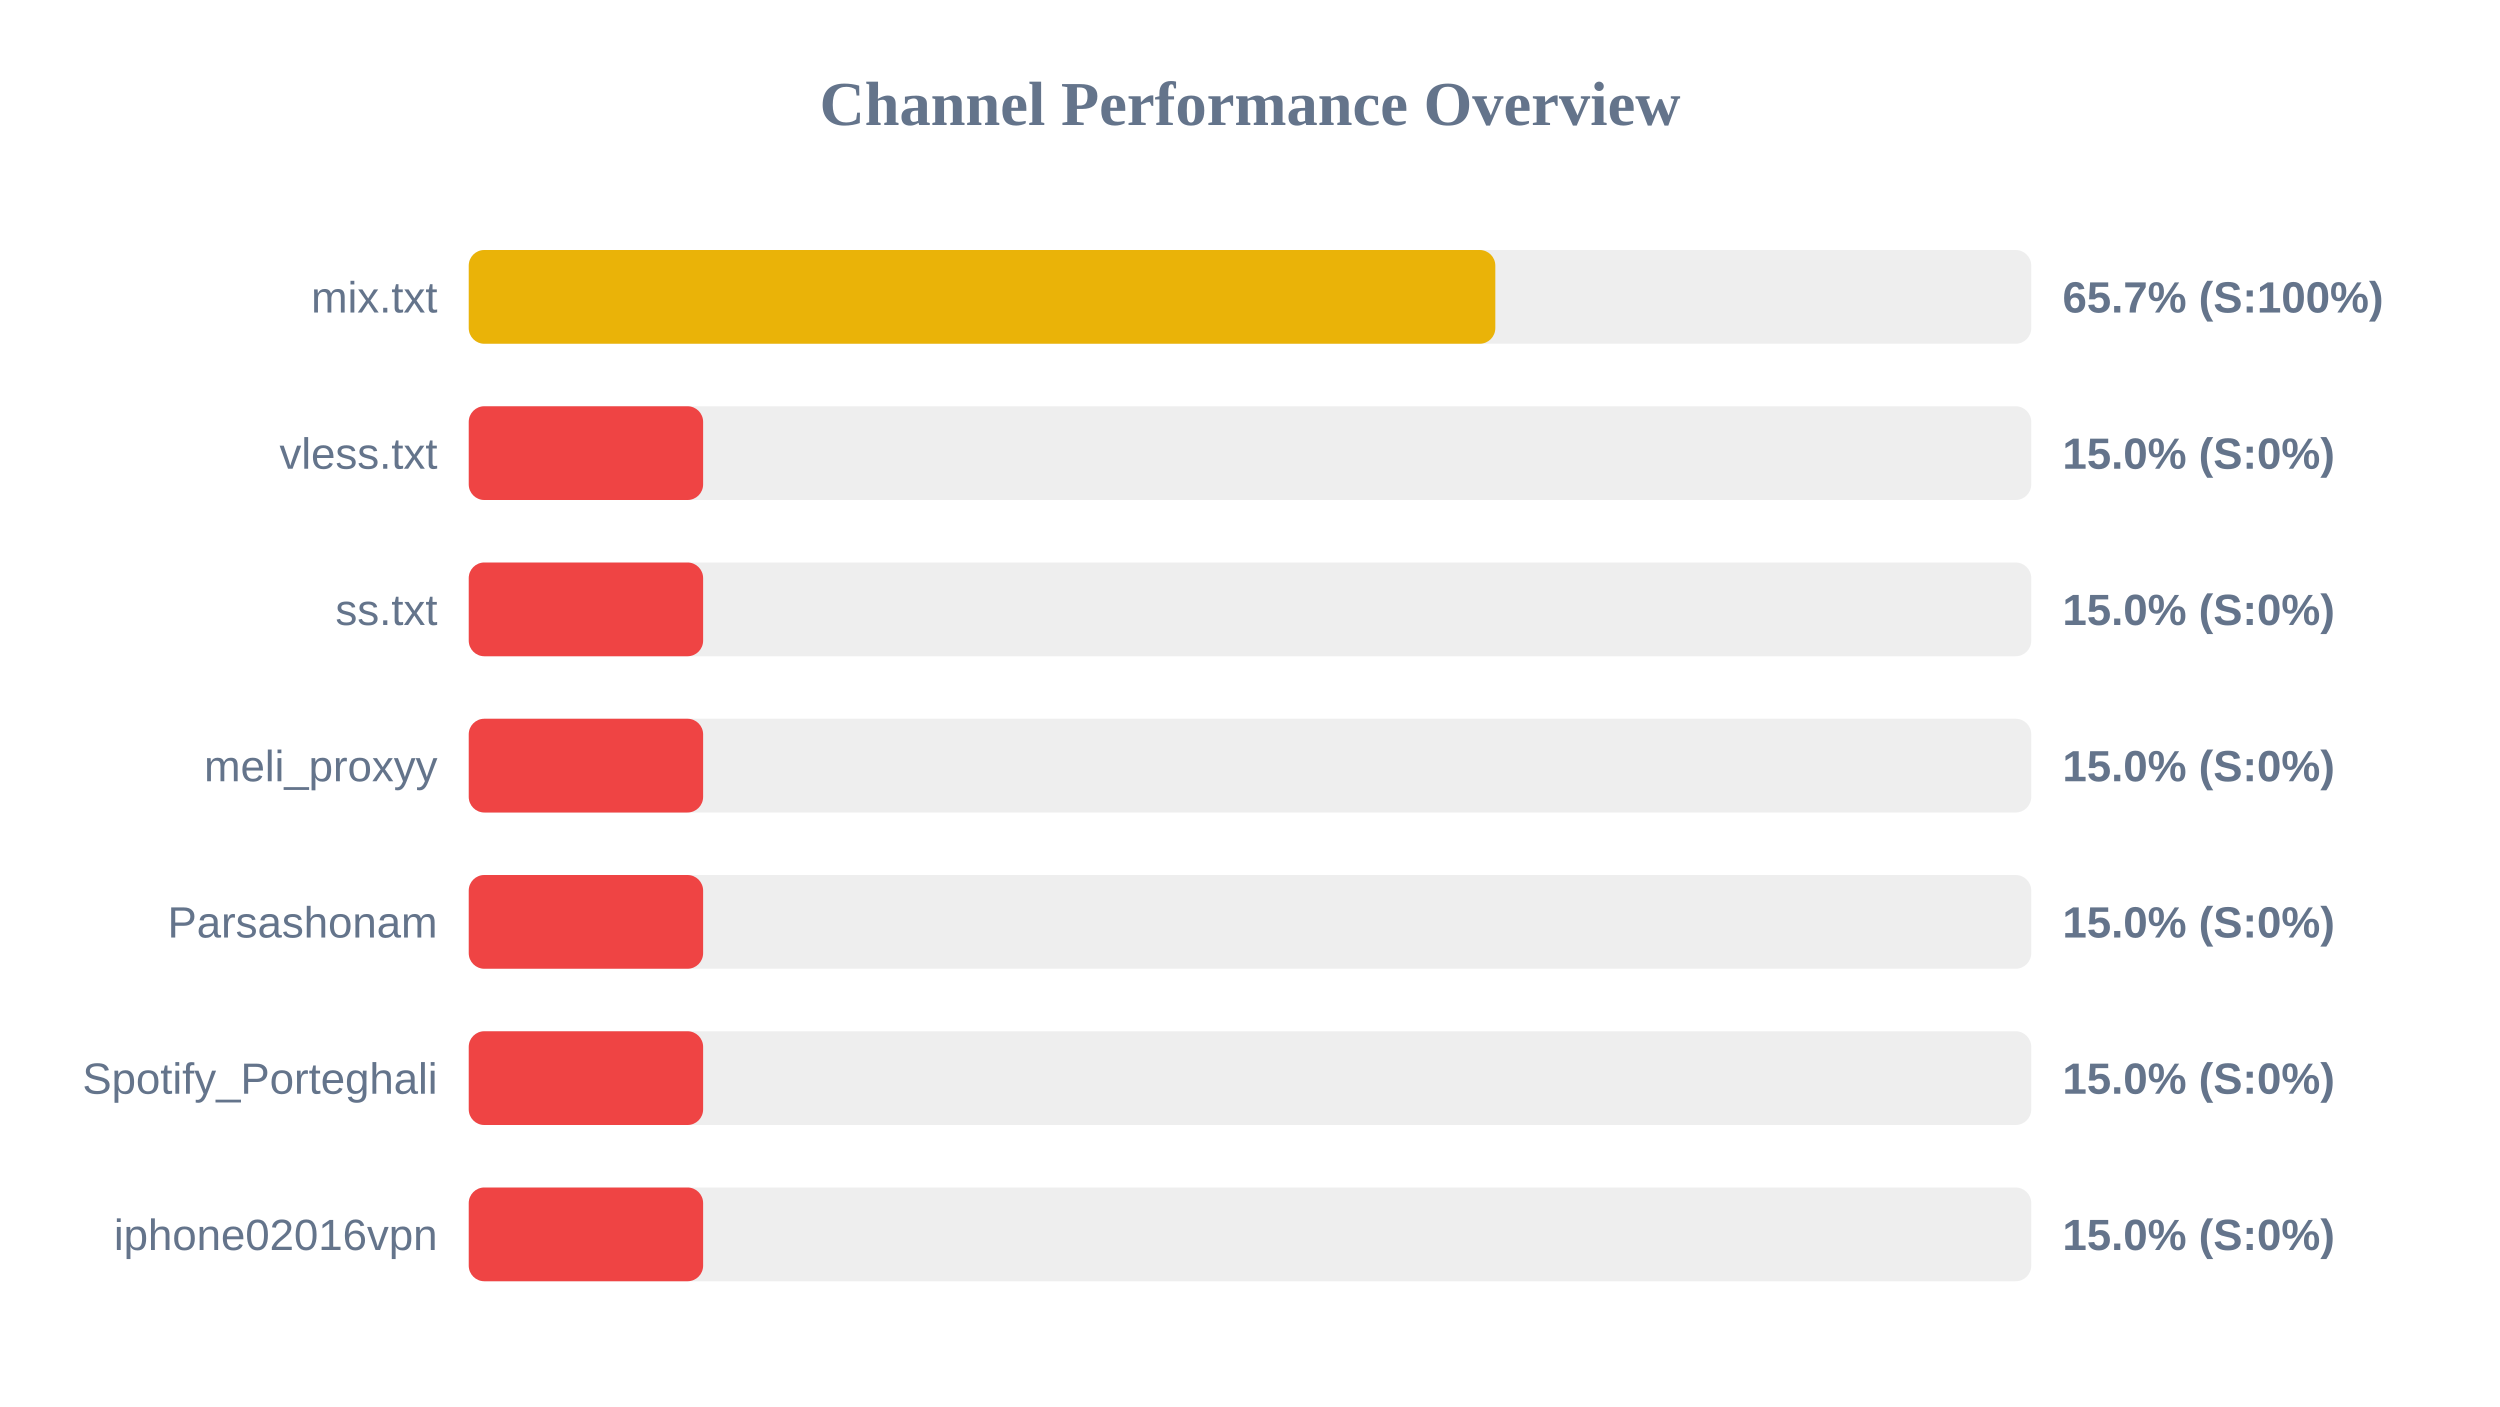
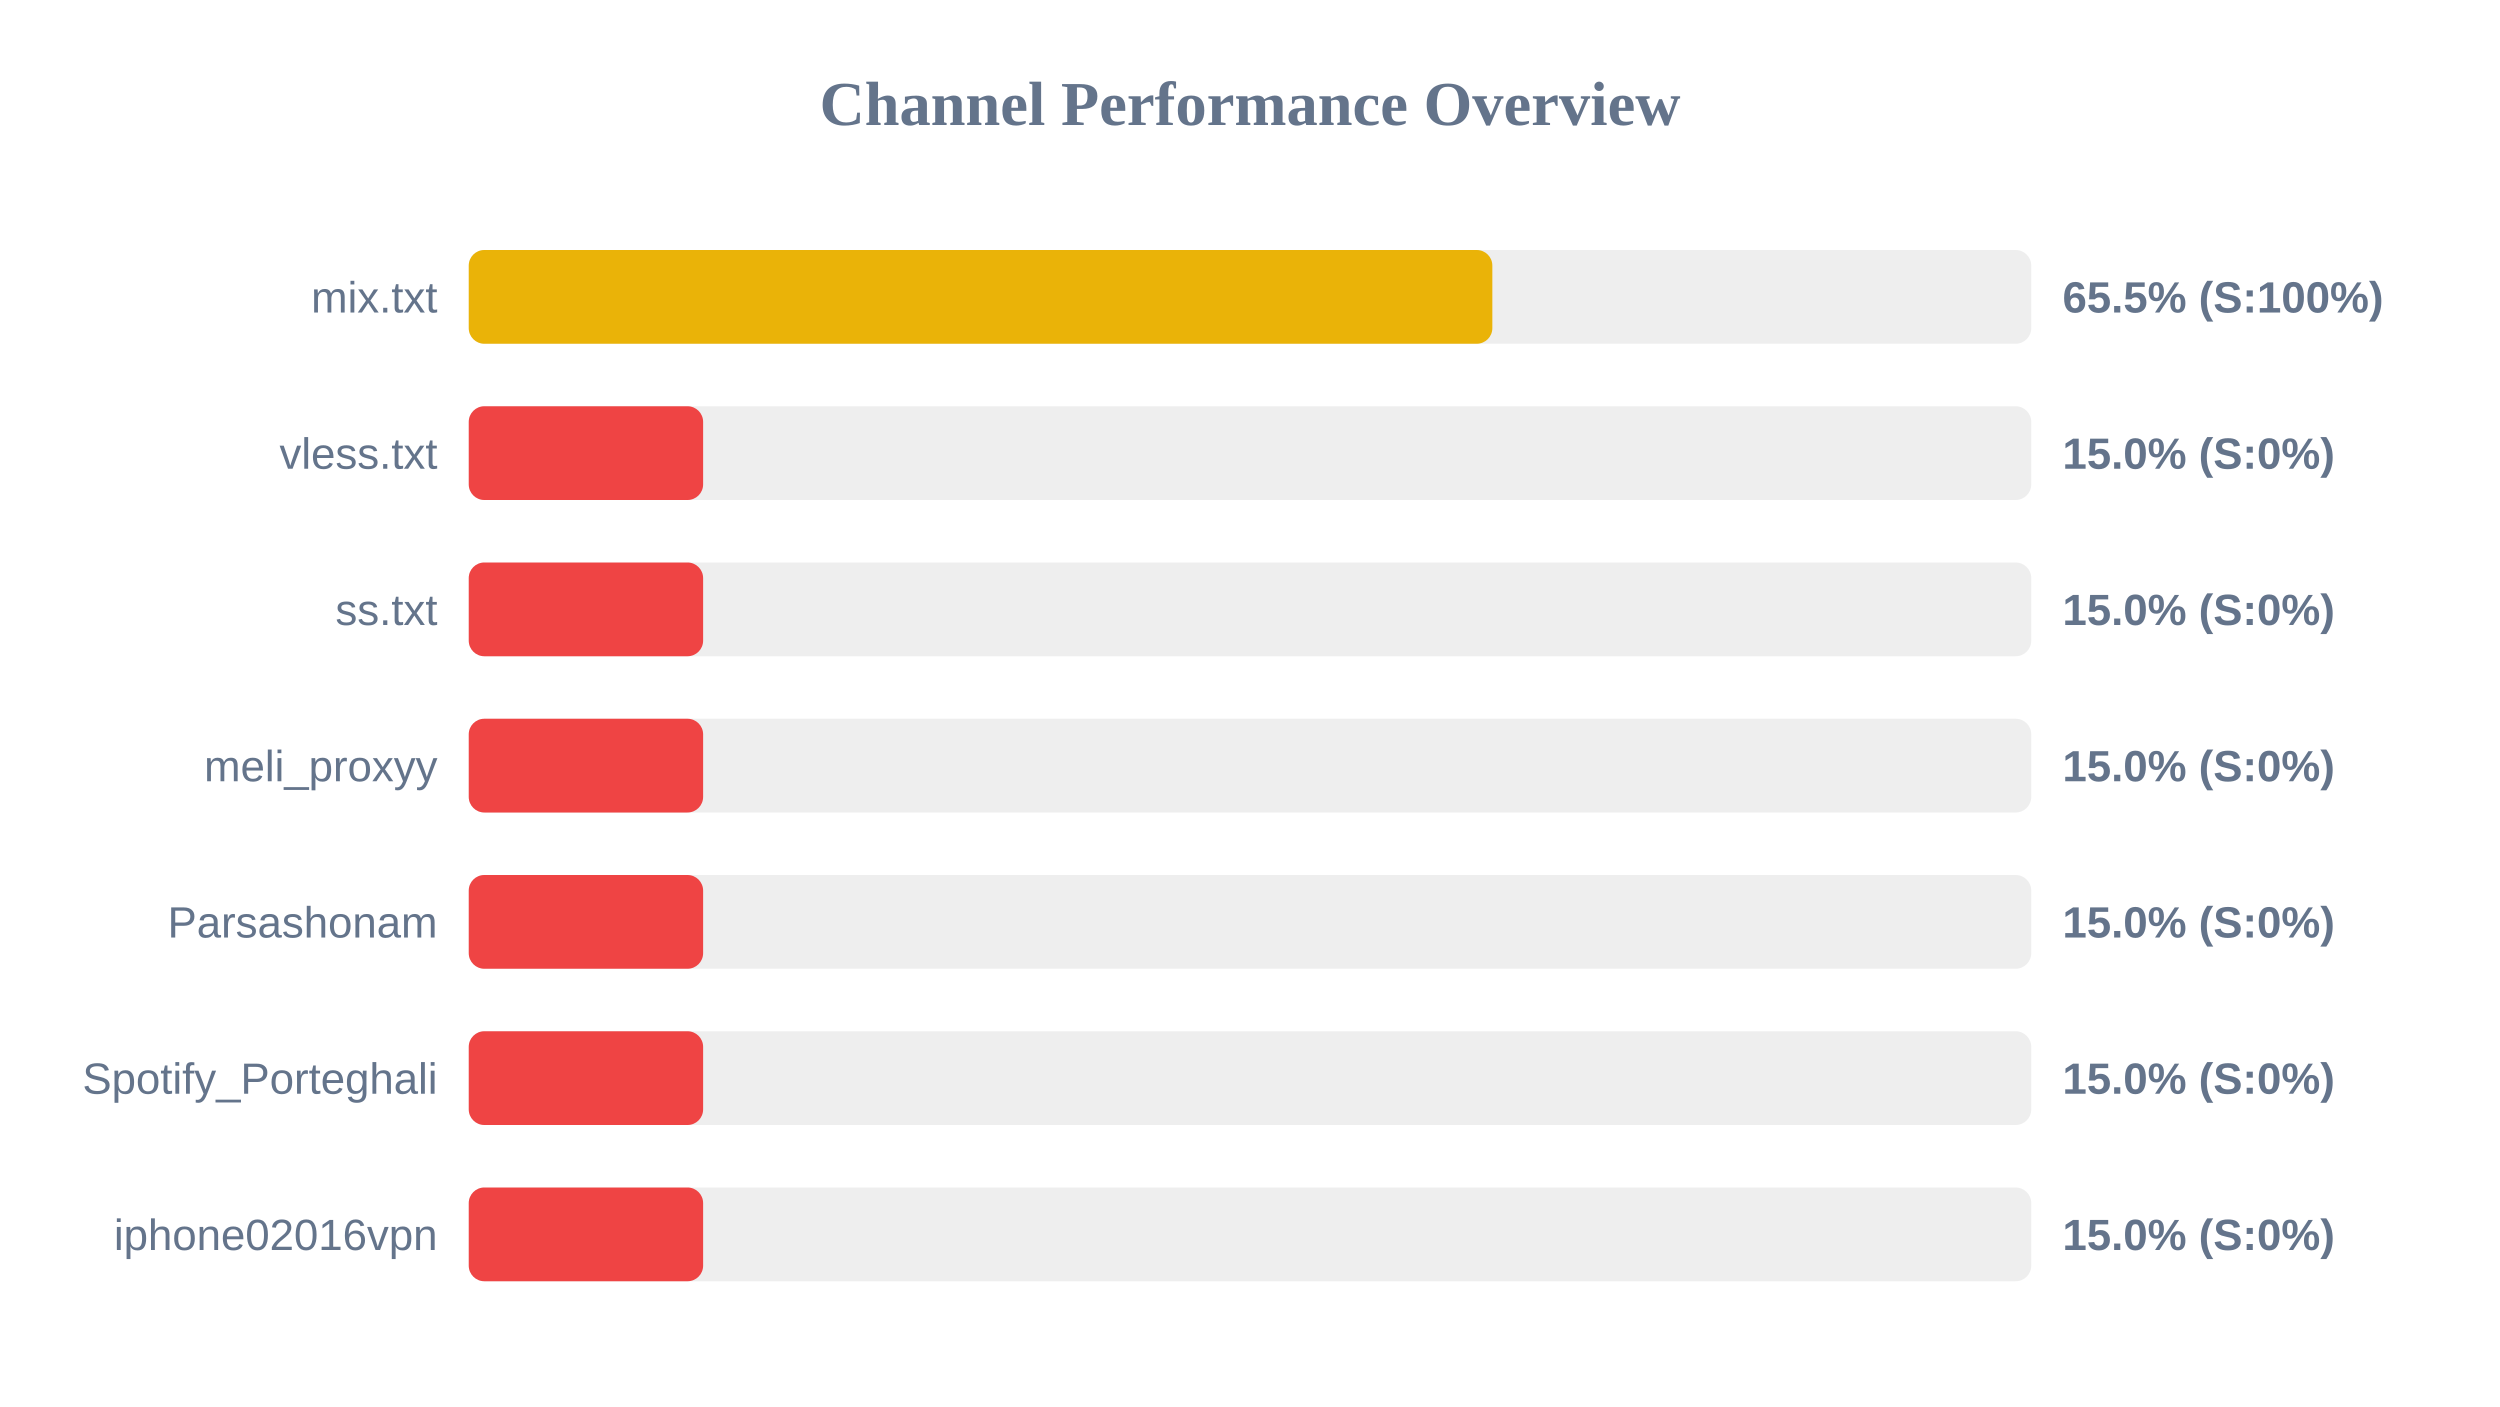
<svg xmlns="http://www.w3.org/2000/svg" width="800" height="450" version="1.1">
  <style>
        .row { font: 14px Arial; fill: #64748b; }
        .score { font: bold 14px Arial; fill: #64748b; }
    </style>
  <text x="400" y="40" text-anchor="middle" font-size="20px" font-weight="bold" fill="#64748b">Channel Performance Overview</text>
  <rect x="150" y="80" width="500" height="30" fill="#eee" rx="5" />
-   <rect x="150" y="80" width="328.5" height="30" fill="#eab308" rx="5" />
+   <rect x="150" y="80" width="327.55" height="30" fill="#eab308" rx="5" />
  <text x="140" y="100" text-anchor="end" class="row">mix.txt</text>
-   <text x="660" y="100" text-anchor="start" class="score">65.7% (S:100%)</text>
+   <text x="660" y="100" text-anchor="start" class="score">65.5% (S:100%)</text>
  <rect x="150" y="130" width="500" height="30" fill="#eee" rx="5" />
  <rect x="150" y="130" width="75.0" height="30" fill="#ef4444" rx="5" />
  <text x="140" y="150" text-anchor="end" class="row">vless.txt</text>
  <text x="660" y="150" text-anchor="start" class="score">15.0% (S:0%)</text>
  <rect x="150" y="180" width="500" height="30" fill="#eee" rx="5" />
  <rect x="150" y="180" width="75.0" height="30" fill="#ef4444" rx="5" />
  <text x="140" y="200" text-anchor="end" class="row">ss.txt</text>
  <text x="660" y="200" text-anchor="start" class="score">15.0% (S:0%)</text>
  <rect x="150" y="230" width="500" height="30" fill="#eee" rx="5" />
  <rect x="150" y="230" width="75.0" height="30" fill="#ef4444" rx="5" />
  <text x="140" y="250" text-anchor="end" class="row">meli_proxyy</text>
  <text x="660" y="250" text-anchor="start" class="score">15.0% (S:0%)</text>
  <rect x="150" y="280" width="500" height="30" fill="#eee" rx="5" />
  <rect x="150" y="280" width="75.0" height="30" fill="#ef4444" rx="5" />
  <text x="140" y="300" text-anchor="end" class="row">Parsashonam</text>
  <text x="660" y="300" text-anchor="start" class="score">15.0% (S:0%)</text>
  <rect x="150" y="330" width="500" height="30" fill="#eee" rx="5" />
  <rect x="150" y="330" width="75.0" height="30" fill="#ef4444" rx="5" />
  <text x="140" y="350" text-anchor="end" class="row">Spotify_Porteghali</text>
  <text x="660" y="350" text-anchor="start" class="score">15.0% (S:0%)</text>
  <rect x="150" y="380" width="500" height="30" fill="#eee" rx="5" />
  <rect x="150" y="380" width="75.0" height="30" fill="#ef4444" rx="5" />
  <text x="140" y="400" text-anchor="end" class="row">iphone02016vpn</text>
  <text x="660" y="400" text-anchor="start" class="score">15.0% (S:0%)</text>
</svg>
